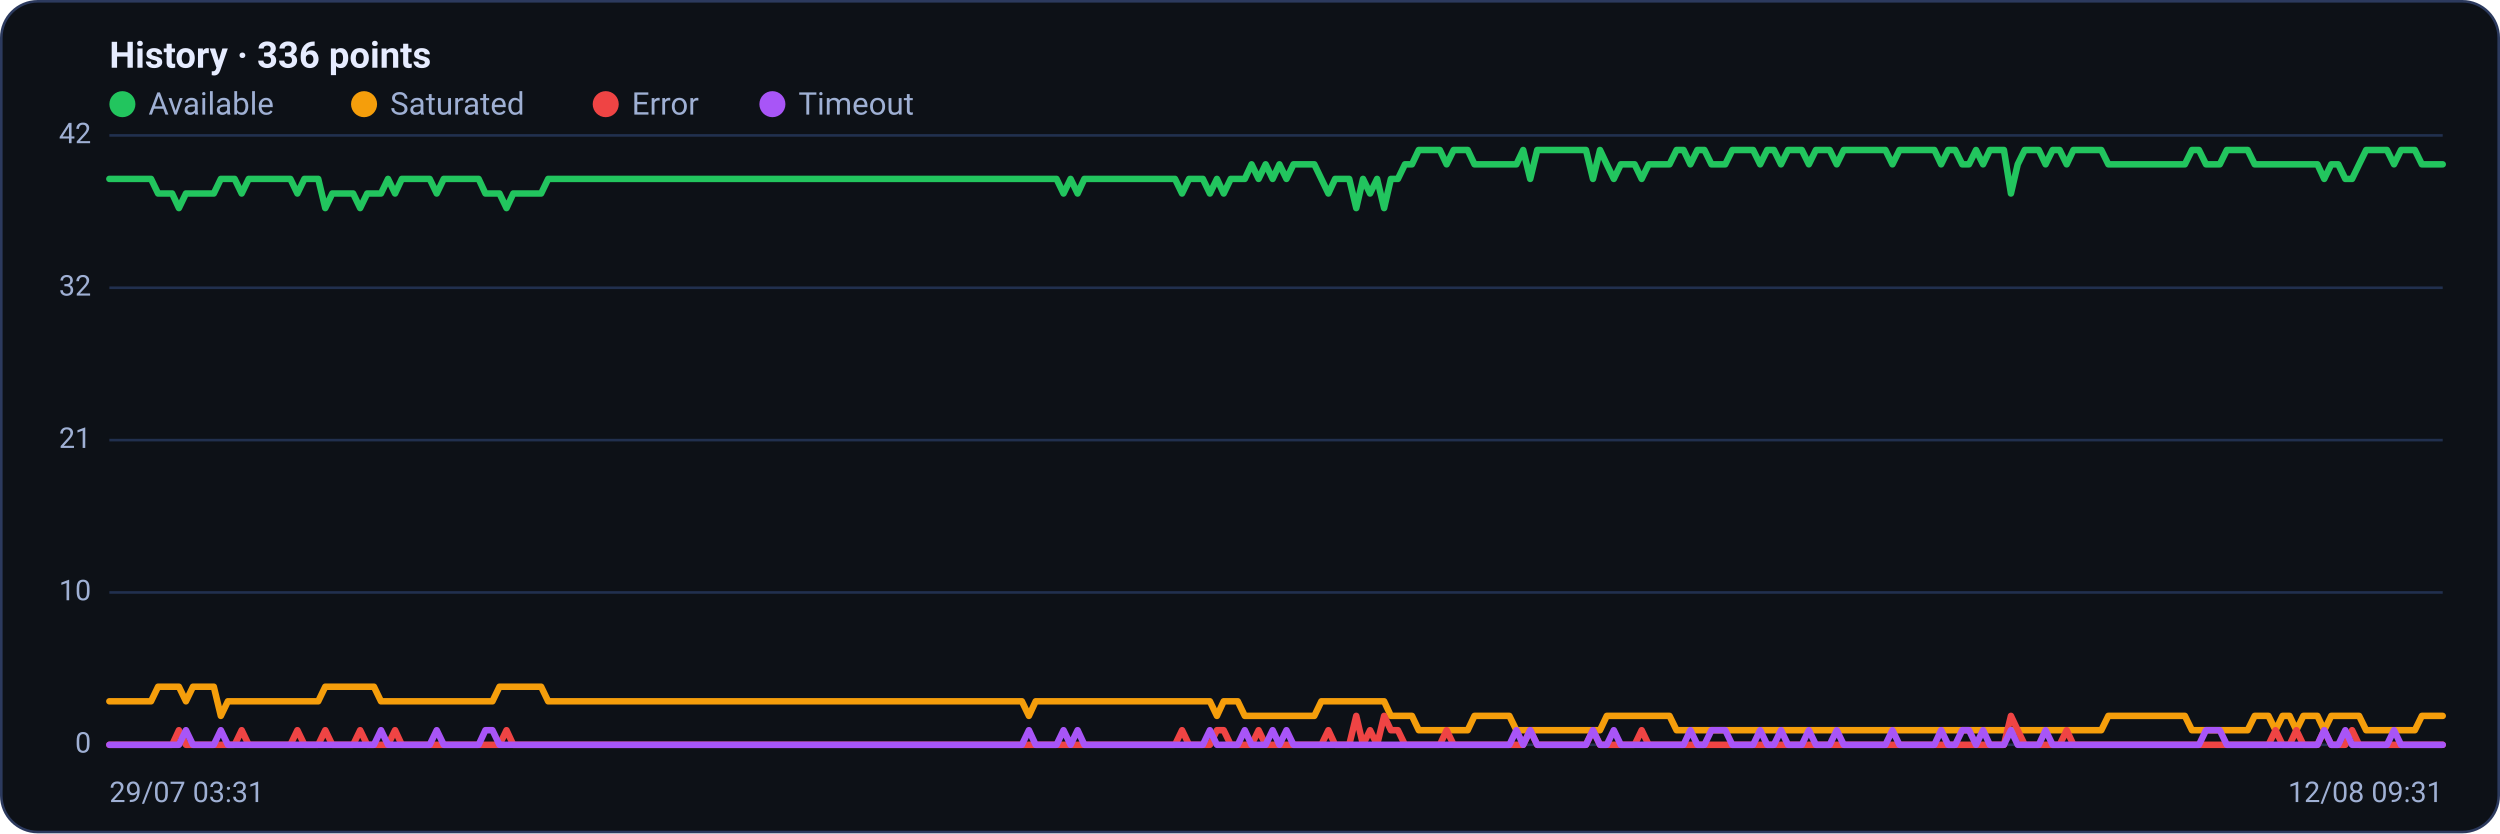
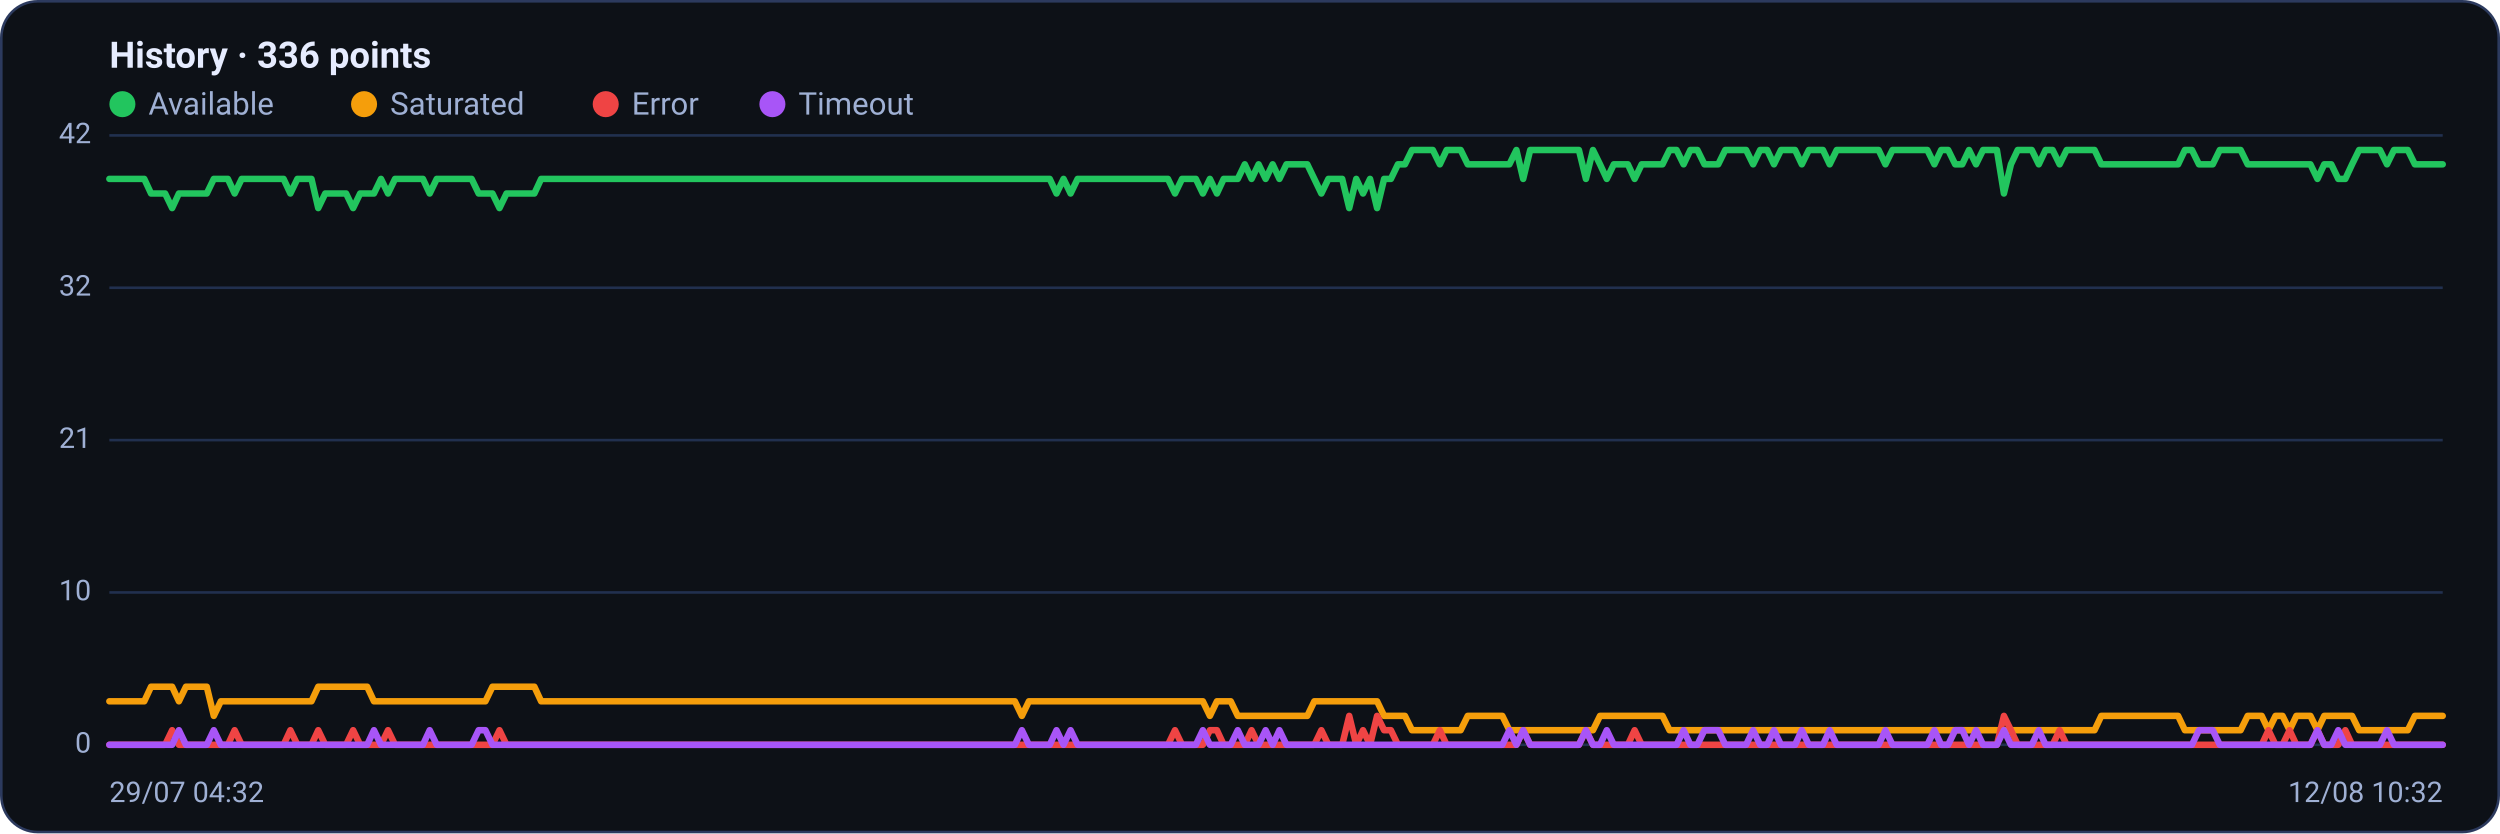
<svg xmlns="http://www.w3.org/2000/svg" viewBox="0 0 960 320" width="960" height="320" font-family="Segoe UI, system-ui, -apple-system, Roboto, Helvetica, Arial, sans-serif" role="img" aria-label="Availability history per region">
  <rect x="0.5" y="0.5" width="959" height="319" rx="14" fill="#0d1117" stroke="#2c3a5e" />
  <text x="42" y="26" font-size="14" font-weight="600" fill="#e6ecff">History · 336 points</text>
  <circle cx="47" cy="40" r="5" fill="#22c55e" />
  <text x="57" y="44" font-size="12" fill="#9fb0d4">Available</text>
  <circle cx="139.8" cy="40" r="5" fill="#f59e0b" />
  <text x="149.8" y="44" font-size="12" fill="#9fb0d4">Saturated</text>
  <circle cx="232.6" cy="40" r="5" fill="#ef4444" />
  <text x="242.6" y="44" font-size="12" fill="#9fb0d4">Error</text>
  <circle cx="296.6" cy="40" r="5" fill="#a855f7" />
  <text x="306.6" y="44" font-size="12" fill="#9fb0d4">Timeout</text>
  <line x1="42" y1="286.0" x2="938" y2="286.0" stroke="#21304f" stroke-width="1" />
  <text x="35" y="289.0" text-anchor="end" font-size="11" fill="#9fb0d4">0</text>
  <line x1="42" y1="227.5" x2="938" y2="227.5" stroke="#21304f" stroke-width="1" />
  <text x="35" y="230.5" text-anchor="end" font-size="11" fill="#9fb0d4">10</text>
  <line x1="42" y1="169.0" x2="938" y2="169.0" stroke="#21304f" stroke-width="1" />
  <text x="35" y="172.0" text-anchor="end" font-size="11" fill="#9fb0d4">21</text>
  <line x1="42" y1="110.5" x2="938" y2="110.5" stroke="#21304f" stroke-width="1" />
  <text x="35" y="113.5" text-anchor="end" font-size="11" fill="#9fb0d4">32</text>
  <line x1="42" y1="52.0" x2="938" y2="52.0" stroke="#21304f" stroke-width="1" />
  <text x="35" y="55.0" text-anchor="end" font-size="11" fill="#9fb0d4">42</text>
-   <polyline fill="none" stroke="#22c55e" stroke-width="2.5" stroke-linejoin="round" stroke-linecap="round" points="42.0,68.7 44.7,68.7 47.3,68.7 50.0,68.7 52.7,68.7 55.4,68.7 58.0,68.7 60.7,74.3 63.4,74.3 66.1,74.3 68.7,79.9 71.4,74.3 74.1,74.3 76.8,74.3 79.4,74.3 82.1,74.3 84.8,68.7 87.5,68.7 90.1,68.7 92.8,74.3 95.5,68.7 98.2,68.7 100.8,68.7 103.5,68.7 106.2,68.7 108.9,68.7 111.5,68.7 114.2,74.3 116.9,68.7 119.6,68.7 122.2,68.7 124.9,79.9 127.6,74.3 130.3,74.3 132.9,74.3 135.6,74.3 138.3,79.9 141.0,74.3 143.6,74.3 146.3,74.3 149.0,68.7 151.7,74.3 154.3,68.7 157.0,68.7 159.7,68.7 162.4,68.7 165.0,68.7 167.7,74.3 170.4,68.7 173.1,68.7 175.7,68.7 178.4,68.7 181.1,68.7 183.8,68.7 186.4,74.3 189.1,74.3 191.8,74.3 194.5,79.9 197.1,74.3 199.8,74.3 202.5,74.3 205.2,74.3 207.8,74.3 210.5,68.7 213.2,68.7 215.9,68.7 218.5,68.7 221.2,68.7 223.9,68.7 226.5,68.7 229.2,68.7 231.9,68.7 234.6,68.7 237.2,68.7 239.9,68.7 242.6,68.7 245.3,68.7 247.9,68.7 250.6,68.7 253.3,68.7 256.0,68.7 258.6,68.7 261.3,68.7 264.0,68.7 266.7,68.7 269.3,68.7 272.0,68.7 274.7,68.7 277.4,68.7 280.0,68.7 282.7,68.7 285.4,68.7 288.1,68.7 290.7,68.7 293.4,68.7 296.1,68.7 298.8,68.7 301.4,68.7 304.1,68.7 306.8,68.7 309.5,68.7 312.1,68.7 314.8,68.7 317.5,68.7 320.2,68.7 322.8,68.7 325.5,68.7 328.2,68.7 330.9,68.7 333.5,68.7 336.2,68.7 338.9,68.7 341.6,68.7 344.2,68.7 346.9,68.7 349.6,68.7 352.3,68.7 354.9,68.7 357.6,68.7 360.3,68.7 363.0,68.7 365.6,68.7 368.3,68.7 371.0,68.7 373.7,68.7 376.3,68.7 379.0,68.7 381.7,68.7 384.4,68.7 387.0,68.7 389.7,68.7 392.4,68.7 395.1,68.7 397.7,68.7 400.4,68.7 403.1,68.7 405.7,68.7 408.4,74.3 411.1,68.7 413.8,74.3 416.4,68.7 419.1,68.7 421.8,68.7 424.5,68.7 427.1,68.7 429.8,68.7 432.5,68.7 435.2,68.7 437.8,68.7 440.5,68.7 443.2,68.7 445.9,68.7 448.5,68.7 451.2,68.7 453.9,74.3 456.6,68.7 459.2,68.7 461.9,68.7 464.6,74.3 467.3,68.7 469.9,74.3 472.6,68.7 475.3,68.7 478.0,68.7 480.6,63.1 483.3,68.7 486.0,63.1 488.7,68.7 491.3,63.1 494.0,68.7 496.7,63.1 499.4,63.1 502.0,63.1 504.7,63.1 507.4,68.7 510.1,74.3 512.7,68.7 515.4,68.7 518.1,68.7 520.8,79.9 523.4,68.7 526.1,74.3 528.8,68.7 531.5,79.9 534.1,68.7 536.8,68.7 539.5,63.1 542.2,63.1 544.8,57.6 547.5,57.6 550.2,57.6 552.9,57.6 555.5,63.1 558.2,57.6 560.9,57.6 563.6,57.6 566.2,63.1 568.9,63.1 571.6,63.1 574.3,63.1 576.9,63.1 579.6,63.1 582.3,63.1 584.9,57.6 587.6,68.7 590.3,57.6 593.0,57.6 595.6,57.6 598.3,57.6 601.0,57.6 603.7,57.6 606.3,57.6 609.0,57.6 611.7,68.7 614.4,57.6 617.0,63.1 619.7,68.7 622.4,63.1 625.1,63.1 627.7,63.1 630.4,68.7 633.1,63.1 635.8,63.1 638.4,63.1 641.1,63.1 643.8,57.6 646.5,57.6 649.1,63.1 651.8,57.6 654.5,57.6 657.2,63.1 659.8,63.1 662.5,63.1 665.2,57.6 667.9,57.6 670.5,57.6 673.2,57.6 675.9,63.1 678.6,57.6 681.2,57.6 683.9,63.1 686.6,57.6 689.3,57.6 691.9,57.6 694.6,63.1 697.3,57.6 700.0,57.6 702.6,57.6 705.3,63.1 708.0,57.6 710.7,57.6 713.3,57.6 716.0,57.6 718.7,57.6 721.4,57.6 724.0,57.6 726.7,63.1 729.4,57.6 732.1,57.6 734.7,57.6 737.4,57.6 740.1,57.6 742.8,57.6 745.4,63.1 748.1,57.6 750.8,57.6 753.5,63.1 756.1,63.1 758.8,57.6 761.5,63.1 764.1,57.6 766.8,57.6 769.5,57.6 772.2,74.3 774.8,63.1 777.5,57.6 780.2,57.6 782.9,57.6 785.5,63.1 788.2,57.6 790.9,57.6 793.6,63.1 796.2,57.6 798.9,57.6 801.6,57.6 804.3,57.6 806.9,57.6 809.6,63.1 812.3,63.1 815.0,63.1 817.6,63.1 820.3,63.1 823.0,63.1 825.7,63.1 828.3,63.1 831.0,63.1 833.7,63.1 836.4,63.1 839.0,63.1 841.7,57.6 844.4,57.6 847.1,63.1 849.7,63.1 852.4,63.1 855.1,57.6 857.8,57.6 860.4,57.6 863.1,57.6 865.8,63.1 868.5,63.1 871.1,63.1 873.8,63.1 876.5,63.1 879.2,63.1 881.8,63.1 884.5,63.1 887.2,63.1 889.9,63.1 892.5,68.7 895.2,63.1 897.9,63.1 900.6,68.7 903.2,68.7 905.9,63.1 908.6,57.6 911.3,57.6 913.9,57.6 916.6,57.6 919.3,63.1 922.0,57.6 924.6,57.6 927.3,57.6 930.0,63.1 932.7,63.1 935.3,63.1 938.0,63.1" />
-   <polyline fill="none" stroke="#f59e0b" stroke-width="2.5" stroke-linejoin="round" stroke-linecap="round" points="42.0,269.3 44.7,269.3 47.3,269.3 50.0,269.3 52.7,269.3 55.4,269.3 58.0,269.3 60.7,263.7 63.4,263.7 66.1,263.7 68.7,263.7 71.4,269.3 74.1,263.7 76.8,263.7 79.4,263.7 82.1,263.7 84.8,274.9 87.5,269.3 90.1,269.3 92.8,269.3 95.5,269.3 98.2,269.3 100.8,269.3 103.5,269.3 106.2,269.3 108.9,269.3 111.5,269.3 114.2,269.3 116.9,269.3 119.6,269.3 122.2,269.3 124.9,263.7 127.6,263.7 130.3,263.7 132.9,263.7 135.6,263.7 138.3,263.7 141.0,263.7 143.6,263.7 146.3,269.3 149.0,269.3 151.7,269.3 154.3,269.3 157.0,269.3 159.7,269.3 162.4,269.3 165.0,269.3 167.7,269.3 170.4,269.3 173.1,269.3 175.7,269.3 178.4,269.3 181.1,269.3 183.8,269.3 186.4,269.3 189.1,269.3 191.8,263.7 194.5,263.7 197.1,263.7 199.8,263.7 202.5,263.7 205.2,263.7 207.8,263.7 210.5,269.3 213.2,269.3 215.9,269.3 218.5,269.3 221.2,269.3 223.9,269.3 226.5,269.3 229.2,269.3 231.9,269.3 234.6,269.3 237.2,269.3 239.9,269.3 242.6,269.3 245.3,269.3 247.9,269.3 250.6,269.3 253.3,269.3 256.0,269.3 258.6,269.3 261.3,269.3 264.0,269.3 266.7,269.3 269.3,269.3 272.0,269.3 274.7,269.3 277.4,269.3 280.0,269.3 282.7,269.3 285.4,269.3 288.1,269.3 290.7,269.3 293.4,269.3 296.1,269.3 298.8,269.3 301.4,269.3 304.1,269.3 306.8,269.3 309.5,269.3 312.1,269.3 314.8,269.3 317.5,269.3 320.2,269.3 322.8,269.3 325.5,269.3 328.2,269.3 330.9,269.3 333.5,269.3 336.2,269.3 338.9,269.3 341.6,269.3 344.2,269.3 346.9,269.3 349.6,269.3 352.3,269.3 354.9,269.3 357.6,269.3 360.3,269.3 363.0,269.3 365.6,269.3 368.3,269.3 371.0,269.3 373.7,269.3 376.3,269.3 379.0,269.3 381.7,269.3 384.4,269.3 387.0,269.3 389.7,269.3 392.4,269.3 395.1,274.9 397.7,269.3 400.4,269.3 403.1,269.3 405.7,269.3 408.4,269.3 411.1,269.3 413.8,269.3 416.4,269.3 419.1,269.3 421.8,269.3 424.5,269.3 427.1,269.3 429.8,269.3 432.5,269.3 435.2,269.3 437.8,269.3 440.5,269.3 443.2,269.3 445.9,269.3 448.5,269.3 451.2,269.3 453.9,269.3 456.6,269.3 459.2,269.3 461.9,269.3 464.6,269.3 467.3,274.9 469.9,269.3 472.6,269.3 475.3,269.3 478.0,274.9 480.6,274.9 483.3,274.9 486.0,274.9 488.7,274.9 491.3,274.9 494.0,274.9 496.7,274.9 499.4,274.9 502.0,274.9 504.7,274.9 507.4,269.3 510.1,269.3 512.7,269.3 515.4,269.3 518.1,269.3 520.8,269.3 523.4,269.3 526.1,269.3 528.8,269.3 531.5,269.3 534.1,274.9 536.8,274.9 539.5,274.9 542.2,274.9 544.8,280.4 547.5,280.4 550.2,280.4 552.9,280.4 555.5,280.4 558.2,280.4 560.9,280.4 563.6,280.4 566.2,274.9 568.9,274.9 571.6,274.9 574.3,274.9 576.9,274.9 579.6,274.9 582.3,280.4 584.9,280.4 587.6,280.4 590.3,280.4 593.0,280.4 595.6,280.4 598.3,280.4 601.0,280.4 603.7,280.4 606.3,280.4 609.0,280.4 611.7,280.4 614.4,280.4 617.0,274.9 619.7,274.9 622.4,274.9 625.1,274.9 627.7,274.9 630.4,274.9 633.1,274.9 635.8,274.9 638.4,274.9 641.1,274.9 643.8,280.4 646.5,280.4 649.1,280.4 651.8,280.4 654.5,280.4 657.2,280.4 659.8,280.4 662.5,280.4 665.2,280.4 667.9,280.4 670.5,280.4 673.2,280.4 675.9,280.4 678.6,280.4 681.2,280.4 683.9,280.4 686.6,280.4 689.3,280.4 691.9,280.4 694.6,280.4 697.3,280.4 700.0,280.4 702.6,280.4 705.3,280.4 708.0,280.4 710.7,280.4 713.3,280.4 716.0,280.4 718.7,280.4 721.4,280.4 724.0,280.4 726.7,280.4 729.4,280.4 732.1,280.4 734.7,280.4 737.4,280.4 740.1,280.4 742.8,280.4 745.4,280.4 748.1,280.4 750.8,280.4 753.5,280.4 756.1,280.4 758.8,280.4 761.5,280.4 764.1,280.4 766.8,280.4 769.5,280.4 772.2,280.4 774.8,280.4 777.5,280.4 780.2,280.4 782.9,280.4 785.5,280.4 788.2,280.4 790.9,280.4 793.6,280.4 796.2,280.4 798.9,280.4 801.6,280.4 804.3,280.4 806.9,280.4 809.6,274.9 812.3,274.9 815.0,274.9 817.6,274.9 820.3,274.9 823.0,274.9 825.7,274.9 828.3,274.9 831.0,274.9 833.7,274.9 836.4,274.9 839.0,274.9 841.7,280.4 844.4,280.4 847.1,280.4 849.7,280.4 852.4,280.4 855.1,280.4 857.8,280.4 860.4,280.4 863.1,280.4 865.8,274.9 868.5,274.9 871.1,274.9 873.8,280.4 876.5,274.9 879.2,274.9 881.8,280.4 884.5,274.9 887.2,274.9 889.9,274.9 892.5,280.4 895.2,274.9 897.9,274.9 900.6,274.9 903.2,274.9 905.9,274.9 908.6,280.4 911.3,280.4 913.9,280.4 916.6,280.4 919.3,280.4 922.0,280.4 924.6,280.4 927.3,280.4 930.0,274.9 932.7,274.9 935.3,274.9 938.0,274.9" />
-   <polyline fill="none" stroke="#ef4444" stroke-width="2.5" stroke-linejoin="round" stroke-linecap="round" points="42.0,286.0 44.7,286.0 47.3,286.0 50.0,286.0 52.7,286.0 55.4,286.0 58.0,286.0 60.7,286.0 63.4,286.0 66.1,286.0 68.7,280.4 71.4,286.0 74.1,286.0 76.8,286.0 79.4,286.0 82.1,286.0 84.8,286.0 87.5,286.0 90.1,286.0 92.8,280.4 95.5,286.0 98.2,286.0 100.8,286.0 103.5,286.0 106.2,286.0 108.9,286.0 111.5,286.0 114.2,280.4 116.9,286.0 119.6,286.0 122.2,286.0 124.9,280.4 127.6,286.0 130.3,286.0 132.9,286.0 135.6,286.0 138.3,280.4 141.0,286.0 143.6,286.0 146.3,286.0 149.0,286.0 151.7,280.4 154.3,286.0 157.0,286.0 159.7,286.0 162.4,286.0 165.0,286.0 167.7,286.0 170.4,286.0 173.1,286.0 175.7,286.0 178.4,286.0 181.1,286.0 183.8,286.0 186.4,286.0 189.1,286.0 191.8,286.0 194.5,280.4 197.1,286.0 199.8,286.0 202.5,286.0 205.2,286.0 207.8,286.0 210.5,286.0 213.2,286.0 215.9,286.0 218.5,286.0 221.2,286.0 223.9,286.0 226.5,286.0 229.2,286.0 231.9,286.0 234.6,286.0 237.2,286.0 239.9,286.0 242.6,286.0 245.3,286.0 247.9,286.0 250.6,286.0 253.3,286.0 256.0,286.0 258.6,286.0 261.3,286.0 264.0,286.0 266.7,286.0 269.3,286.0 272.0,286.0 274.7,286.0 277.4,286.0 280.0,286.0 282.7,286.0 285.4,286.0 288.1,286.0 290.7,286.0 293.4,286.0 296.1,286.0 298.8,286.0 301.4,286.0 304.1,286.0 306.8,286.0 309.5,286.0 312.1,286.0 314.8,286.0 317.5,286.0 320.2,286.0 322.8,286.0 325.5,286.0 328.2,286.0 330.9,286.0 333.5,286.0 336.2,286.0 338.9,286.0 341.6,286.0 344.2,286.0 346.9,286.0 349.6,286.0 352.3,286.0 354.9,286.0 357.6,286.0 360.3,286.0 363.0,286.0 365.6,286.0 368.3,286.0 371.0,286.0 373.7,286.0 376.3,286.0 379.0,286.0 381.7,286.0 384.4,286.0 387.0,286.0 389.7,286.0 392.4,286.0 395.1,286.0 397.7,286.0 400.4,286.0 403.1,286.0 405.7,286.0 408.4,286.0 411.1,286.0 413.8,286.0 416.4,286.0 419.1,286.0 421.8,286.0 424.5,286.0 427.1,286.0 429.8,286.0 432.5,286.0 435.2,286.0 437.8,286.0 440.5,286.0 443.2,286.0 445.9,286.0 448.5,286.0 451.2,286.0 453.9,280.4 456.6,286.0 459.2,286.0 461.9,286.0 464.6,286.0 467.3,280.4 469.9,280.4 472.6,286.0 475.3,286.0 478.0,286.0 480.6,286.0 483.3,280.4 486.0,286.0 488.7,286.0 491.3,286.0 494.0,286.0 496.7,286.0 499.4,286.0 502.0,286.0 504.7,286.0 507.4,286.0 510.1,280.4 512.7,286.0 515.4,286.0 518.1,286.0 520.8,274.9 523.4,286.0 526.1,280.4 528.8,286.0 531.5,274.9 534.1,280.4 536.8,280.4 539.5,286.0 542.2,286.0 544.8,286.0 547.5,286.0 550.2,286.0 552.9,286.0 555.5,280.4 558.2,286.0 560.9,286.0 563.6,286.0 566.2,286.0 568.9,286.0 571.6,286.0 574.3,286.0 576.9,286.0 579.6,286.0 582.3,286.0 584.9,286.0 587.6,280.4 590.3,286.0 593.0,286.0 595.6,286.0 598.3,286.0 601.0,286.0 603.7,286.0 606.3,286.0 609.0,286.0 611.7,280.4 614.4,286.0 617.0,286.0 619.7,286.0 622.4,286.0 625.1,286.0 627.7,286.0 630.4,280.4 633.1,286.0 635.8,286.0 638.4,286.0 641.1,286.0 643.8,286.0 646.5,286.0 649.1,286.0 651.8,286.0 654.5,286.0 657.2,286.0 659.8,286.0 662.5,286.0 665.2,286.0 667.9,286.0 670.5,286.0 673.2,286.0 675.9,286.0 678.6,286.0 681.2,286.0 683.9,286.0 686.6,286.0 689.3,286.0 691.9,286.0 694.6,286.0 697.3,286.0 700.0,286.0 702.6,286.0 705.3,286.0 708.0,286.0 710.7,286.0 713.3,286.0 716.0,286.0 718.7,286.0 721.4,286.0 724.0,286.0 726.7,286.0 729.4,286.0 732.1,286.0 734.7,286.0 737.4,286.0 740.1,286.0 742.8,286.0 745.4,286.0 748.1,286.0 750.8,286.0 753.5,286.0 756.1,286.0 758.8,286.0 761.5,286.0 764.1,286.0 766.8,286.0 769.5,286.0 772.2,274.9 774.8,280.4 777.5,286.0 780.2,286.0 782.9,286.0 785.5,286.0 788.2,286.0 790.9,286.0 793.6,280.4 796.2,286.0 798.9,286.0 801.6,286.0 804.3,286.0 806.9,286.0 809.6,286.0 812.3,286.0 815.0,286.0 817.6,286.0 820.3,286.0 823.0,286.0 825.7,286.0 828.3,286.0 831.0,286.0 833.7,286.0 836.4,286.0 839.0,286.0 841.7,286.0 844.4,286.0 847.1,286.0 849.7,286.0 852.4,286.0 855.1,286.0 857.8,286.0 860.4,286.0 863.1,286.0 865.8,286.0 868.5,286.0 871.1,286.0 873.8,280.4 876.5,286.0 879.2,286.0 881.8,280.4 884.5,286.0 887.2,286.0 889.9,286.0 892.5,280.4 895.2,286.0 897.9,286.0 900.6,286.0 903.2,280.4 905.9,286.0 908.6,286.0 911.3,286.0 913.9,286.0 916.6,286.0 919.3,286.0 922.0,286.0 924.6,286.0 927.3,286.0 930.0,286.0 932.7,286.0 935.3,286.0 938.0,286.0" />
-   <polyline fill="none" stroke="#a855f7" stroke-width="2.5" stroke-linejoin="round" stroke-linecap="round" points="42.0,286.0 44.7,286.0 47.3,286.0 50.0,286.0 52.7,286.0 55.4,286.0 58.0,286.0 60.7,286.0 63.4,286.0 66.1,286.0 68.7,286.0 71.4,280.4 74.1,286.0 76.8,286.0 79.4,286.0 82.1,286.0 84.8,280.4 87.5,286.0 90.1,286.0 92.8,286.0 95.5,286.0 98.2,286.0 100.8,286.0 103.5,286.0 106.2,286.0 108.9,286.0 111.5,286.0 114.2,286.0 116.9,286.0 119.6,286.0 122.2,286.0 124.9,286.0 127.6,286.0 130.3,286.0 132.9,286.0 135.6,286.0 138.3,286.0 141.0,286.0 143.6,286.0 146.3,280.4 149.0,286.0 151.7,286.0 154.3,286.0 157.0,286.0 159.7,286.0 162.4,286.0 165.0,286.0 167.7,280.4 170.4,286.0 173.1,286.0 175.7,286.0 178.4,286.0 181.1,286.0 183.8,286.0 186.4,280.4 189.1,280.4 191.8,286.0 194.5,286.0 197.1,286.0 199.8,286.0 202.5,286.0 205.2,286.0 207.8,286.0 210.5,286.0 213.2,286.0 215.9,286.0 218.5,286.0 221.2,286.0 223.9,286.0 226.5,286.0 229.2,286.0 231.9,286.0 234.6,286.0 237.2,286.0 239.9,286.0 242.6,286.0 245.3,286.0 247.9,286.0 250.6,286.0 253.3,286.0 256.0,286.0 258.6,286.0 261.3,286.0 264.0,286.0 266.7,286.0 269.3,286.0 272.0,286.0 274.7,286.0 277.4,286.0 280.0,286.0 282.7,286.0 285.4,286.0 288.1,286.0 290.7,286.0 293.4,286.0 296.1,286.0 298.8,286.0 301.4,286.0 304.1,286.0 306.8,286.0 309.5,286.0 312.1,286.0 314.8,286.0 317.5,286.0 320.2,286.0 322.8,286.0 325.5,286.0 328.2,286.0 330.9,286.0 333.5,286.0 336.2,286.0 338.9,286.0 341.6,286.0 344.2,286.0 346.9,286.0 349.6,286.0 352.3,286.0 354.9,286.0 357.6,286.0 360.3,286.0 363.0,286.0 365.6,286.0 368.3,286.0 371.0,286.0 373.7,286.0 376.3,286.0 379.0,286.0 381.7,286.0 384.4,286.0 387.0,286.0 389.7,286.0 392.4,286.0 395.1,280.4 397.7,286.0 400.4,286.0 403.1,286.0 405.7,286.0 408.4,280.4 411.1,286.0 413.8,280.4 416.4,286.0 419.1,286.0 421.8,286.0 424.5,286.0 427.1,286.0 429.8,286.0 432.5,286.0 435.2,286.0 437.8,286.0 440.5,286.0 443.2,286.0 445.9,286.0 448.5,286.0 451.2,286.0 453.9,286.0 456.6,286.0 459.2,286.0 461.9,286.0 464.6,280.4 467.3,286.0 469.9,286.0 472.6,286.0 475.3,286.0 478.0,280.4 480.6,286.0 483.3,286.0 486.0,286.0 488.7,280.4 491.3,286.0 494.0,280.4 496.7,286.0 499.4,286.0 502.0,286.0 504.7,286.0 507.4,286.0 510.1,286.0 512.7,286.0 515.4,286.0 518.1,286.0 520.8,286.0 523.4,286.0 526.1,286.0 528.8,286.0 531.5,286.0 534.1,286.0 536.8,286.0 539.5,286.0 542.2,286.0 544.8,286.0 547.5,286.0 550.2,286.0 552.9,286.0 555.5,286.0 558.2,286.0 560.9,286.0 563.6,286.0 566.2,286.0 568.9,286.0 571.6,286.0 574.3,286.0 576.9,286.0 579.6,286.0 582.3,280.4 584.9,286.0 587.6,280.4 590.3,286.0 593.0,286.0 595.6,286.0 598.3,286.0 601.0,286.0 603.7,286.0 606.3,286.0 609.0,286.0 611.7,280.4 614.4,286.0 617.0,286.0 619.7,280.4 622.4,286.0 625.1,286.0 627.7,286.0 630.4,286.0 633.1,286.0 635.8,286.0 638.4,286.0 641.1,286.0 643.8,286.0 646.5,286.0 649.1,280.4 651.8,286.0 654.5,286.0 657.2,280.4 659.8,280.4 662.5,280.4 665.2,286.0 667.9,286.0 670.5,286.0 673.2,286.0 675.9,280.4 678.6,286.0 681.2,286.0 683.9,280.4 686.6,286.0 689.3,286.0 691.9,286.0 694.6,280.4 697.3,286.0 700.0,286.0 702.6,286.0 705.3,280.4 708.0,286.0 710.7,286.0 713.3,286.0 716.0,286.0 718.7,286.0 721.4,286.0 724.0,286.0 726.7,280.4 729.4,286.0 732.1,286.0 734.7,286.0 737.4,286.0 740.1,286.0 742.8,286.0 745.4,280.4 748.1,286.0 750.8,286.0 753.5,280.4 756.1,280.4 758.8,286.0 761.5,280.4 764.1,286.0 766.8,286.0 769.5,286.0 772.2,280.4 774.8,286.0 777.5,286.0 780.2,286.0 782.9,286.0 785.5,280.4 788.2,286.0 790.9,286.0 793.6,286.0 796.2,286.0 798.9,286.0 801.6,286.0 804.3,286.0 806.9,286.0 809.6,286.0 812.3,286.0 815.0,286.0 817.6,286.0 820.3,286.0 823.0,286.0 825.7,286.0 828.3,286.0 831.0,286.0 833.7,286.0 836.4,286.0 839.0,286.0 841.7,286.0 844.4,286.0 847.1,280.4 849.7,280.4 852.4,280.4 855.1,286.0 857.8,286.0 860.4,286.0 863.1,286.0 865.8,286.0 868.5,286.0 871.1,286.0 873.8,286.0 876.5,286.0 879.2,286.0 881.8,286.0 884.5,286.0 887.2,286.0 889.9,286.0 892.5,280.4 895.2,286.0 897.9,286.0 900.6,280.4 903.2,286.0 905.9,286.0 908.6,286.0 911.3,286.0 913.9,286.0 916.6,286.0 919.3,280.4 922.0,286.0 924.6,286.0 927.3,286.0 930.0,286.0 932.7,286.0 935.3,286.0 938.0,286.0" />
-   <text x="42" y="308" font-size="11" fill="#9fb0d4">29/07 03:31</text>
-   <text x="938" y="308" text-anchor="end" font-size="11" fill="#9fb0d4">12/08 09:31</text>
+   <polyline fill="none" stroke="#22c55e" stroke-width="2.5" stroke-linejoin="round" stroke-linecap="round" points="42.0,68.7 44.7,68.7 47.3,68.7 50.0,68.7 52.7,68.7 55.4,68.7 58.0,74.3 60.7,74.3 63.4,74.3 66.1,79.9 68.7,74.3 71.4,74.3 74.1,74.3 76.8,74.3 79.4,74.3 82.1,68.7 84.8,68.7 87.5,68.7 90.1,74.3 92.8,68.7 95.5,68.7 98.2,68.7 100.8,68.7 103.5,68.7 106.2,68.7 108.9,68.7 111.5,74.3 114.2,68.7 116.9,68.7 119.6,68.7 122.2,79.9 124.9,74.3 127.6,74.3 130.3,74.3 132.9,74.3 135.6,79.9 138.3,74.3 141.0,74.3 143.6,74.3 146.3,68.7 149.0,74.3 151.7,68.7 154.3,68.7 157.0,68.7 159.7,68.7 162.4,68.7 165.0,74.3 167.7,68.7 170.4,68.7 173.1,68.7 175.7,68.7 178.4,68.7 181.1,68.7 183.8,74.3 186.4,74.3 189.1,74.3 191.8,79.9 194.5,74.3 197.1,74.3 199.8,74.3 202.5,74.3 205.2,74.3 207.8,68.7 210.5,68.7 213.2,68.7 215.9,68.7 218.5,68.7 221.2,68.7 223.9,68.7 226.5,68.7 229.2,68.7 231.9,68.7 234.6,68.7 237.2,68.7 239.9,68.7 242.6,68.7 245.3,68.7 247.9,68.7 250.6,68.7 253.3,68.7 256.0,68.7 258.6,68.7 261.3,68.7 264.0,68.7 266.7,68.7 269.3,68.7 272.0,68.7 274.7,68.7 277.4,68.7 280.0,68.7 282.7,68.7 285.4,68.7 288.1,68.7 290.7,68.7 293.4,68.7 296.1,68.7 298.8,68.7 301.4,68.7 304.1,68.7 306.8,68.7 309.5,68.7 312.1,68.7 314.8,68.7 317.5,68.7 320.2,68.7 322.8,68.7 325.5,68.7 328.2,68.7 330.9,68.7 333.5,68.7 336.2,68.7 338.9,68.7 341.6,68.7 344.2,68.7 346.9,68.7 349.6,68.7 352.3,68.7 354.9,68.7 357.6,68.7 360.3,68.7 363.0,68.7 365.6,68.7 368.3,68.7 371.0,68.7 373.7,68.7 376.3,68.7 379.0,68.7 381.7,68.7 384.4,68.7 387.0,68.7 389.7,68.7 392.4,68.7 395.1,68.7 397.7,68.7 400.4,68.7 403.1,68.7 405.7,74.3 408.4,68.7 411.1,74.3 413.8,68.7 416.4,68.7 419.1,68.7 421.8,68.7 424.5,68.7 427.1,68.7 429.8,68.7 432.5,68.7 435.2,68.7 437.8,68.7 440.5,68.7 443.2,68.7 445.9,68.7 448.5,68.7 451.2,74.3 453.9,68.7 456.6,68.7 459.2,68.7 461.9,74.3 464.6,68.7 467.3,74.3 469.9,68.7 472.6,68.7 475.3,68.7 478.0,63.1 480.6,68.7 483.3,63.1 486.0,68.7 488.7,63.1 491.3,68.7 494.0,63.1 496.7,63.1 499.4,63.1 502.0,63.1 504.7,68.7 507.4,74.3 510.1,68.7 512.7,68.7 515.4,68.7 518.1,79.9 520.8,68.7 523.4,74.3 526.1,68.7 528.8,79.9 531.5,68.7 534.1,68.7 536.8,63.1 539.5,63.1 542.2,57.6 544.8,57.6 547.5,57.6 550.2,57.6 552.9,63.1 555.5,57.6 558.2,57.6 560.9,57.6 563.6,63.1 566.2,63.1 568.9,63.1 571.6,63.1 574.3,63.1 576.9,63.1 579.6,63.1 582.3,57.6 584.9,68.7 587.6,57.6 590.3,57.6 593.0,57.6 595.6,57.6 598.3,57.6 601.0,57.6 603.7,57.6 606.3,57.6 609.0,68.7 611.7,57.6 614.4,63.1 617.0,68.7 619.7,63.1 622.4,63.1 625.1,63.1 627.7,68.7 630.4,63.1 633.1,63.1 635.8,63.1 638.4,63.1 641.1,57.6 643.8,57.6 646.5,63.1 649.1,57.6 651.8,57.6 654.5,63.1 657.2,63.1 659.8,63.1 662.5,57.6 665.2,57.6 667.9,57.6 670.5,57.6 673.2,63.1 675.9,57.6 678.6,57.6 681.2,63.1 683.9,57.6 686.6,57.6 689.3,57.6 691.9,63.1 694.6,57.6 697.3,57.6 700.0,57.6 702.6,63.1 705.3,57.6 708.0,57.6 710.7,57.6 713.3,57.6 716.0,57.6 718.7,57.6 721.4,57.6 724.0,63.1 726.7,57.6 729.4,57.6 732.1,57.6 734.7,57.6 737.4,57.6 740.1,57.6 742.8,63.1 745.4,57.6 748.1,57.6 750.8,63.1 753.5,63.1 756.1,57.6 758.8,63.1 761.5,57.6 764.1,57.6 766.8,57.6 769.5,74.3 772.2,63.1 774.8,57.6 777.5,57.6 780.2,57.6 782.9,63.1 785.5,57.6 788.2,57.6 790.9,63.1 793.6,57.6 796.2,57.6 798.9,57.6 801.6,57.6 804.3,57.6 806.9,63.1 809.6,63.1 812.3,63.1 815.0,63.1 817.6,63.1 820.3,63.1 823.0,63.1 825.7,63.1 828.3,63.1 831.0,63.1 833.7,63.1 836.4,63.1 839.0,57.6 841.7,57.6 844.4,63.1 847.1,63.1 849.7,63.1 852.4,57.6 855.1,57.6 857.8,57.6 860.4,57.6 863.1,63.1 865.8,63.1 868.5,63.1 871.1,63.1 873.8,63.1 876.5,63.1 879.2,63.1 881.8,63.1 884.5,63.1 887.2,63.1 889.9,68.7 892.5,63.1 895.2,63.1 897.9,68.7 900.6,68.7 903.2,63.1 905.9,57.6 908.6,57.6 911.3,57.6 913.9,57.6 916.6,63.1 919.3,57.6 922.0,57.6 924.6,57.6 927.3,63.1 930.0,63.1 932.7,63.1 935.3,63.1 938.0,63.1" />
+   <polyline fill="none" stroke="#f59e0b" stroke-width="2.5" stroke-linejoin="round" stroke-linecap="round" points="42.0,269.3 44.7,269.3 47.3,269.3 50.0,269.3 52.7,269.3 55.4,269.3 58.0,263.7 60.7,263.7 63.4,263.7 66.1,263.7 68.7,269.3 71.4,263.7 74.1,263.7 76.8,263.7 79.4,263.7 82.1,274.9 84.8,269.3 87.5,269.3 90.1,269.3 92.8,269.3 95.5,269.3 98.2,269.3 100.8,269.3 103.5,269.3 106.2,269.3 108.9,269.3 111.5,269.3 114.2,269.3 116.9,269.3 119.6,269.3 122.2,263.7 124.9,263.7 127.6,263.7 130.3,263.7 132.9,263.7 135.6,263.7 138.3,263.7 141.0,263.7 143.6,269.3 146.3,269.3 149.0,269.3 151.7,269.3 154.3,269.3 157.0,269.3 159.7,269.3 162.4,269.3 165.0,269.3 167.7,269.3 170.4,269.3 173.1,269.3 175.7,269.3 178.4,269.3 181.1,269.3 183.8,269.3 186.4,269.3 189.1,263.7 191.8,263.7 194.5,263.7 197.1,263.7 199.8,263.7 202.5,263.7 205.2,263.7 207.8,269.3 210.5,269.3 213.2,269.3 215.9,269.3 218.5,269.3 221.2,269.3 223.9,269.3 226.5,269.3 229.2,269.3 231.9,269.3 234.6,269.3 237.2,269.3 239.9,269.3 242.6,269.3 245.3,269.3 247.9,269.3 250.6,269.3 253.3,269.3 256.0,269.3 258.6,269.3 261.3,269.3 264.0,269.3 266.7,269.3 269.3,269.3 272.0,269.3 274.7,269.3 277.4,269.3 280.0,269.3 282.7,269.3 285.4,269.3 288.1,269.3 290.7,269.3 293.4,269.3 296.1,269.3 298.8,269.3 301.4,269.3 304.1,269.3 306.8,269.3 309.5,269.3 312.1,269.3 314.8,269.3 317.5,269.3 320.2,269.3 322.8,269.3 325.5,269.3 328.2,269.3 330.9,269.3 333.5,269.3 336.2,269.3 338.9,269.3 341.6,269.3 344.2,269.3 346.9,269.3 349.6,269.3 352.3,269.3 354.9,269.3 357.6,269.3 360.3,269.3 363.0,269.3 365.6,269.3 368.3,269.3 371.0,269.3 373.7,269.3 376.3,269.3 379.0,269.3 381.7,269.3 384.4,269.3 387.0,269.3 389.7,269.3 392.4,274.9 395.1,269.3 397.7,269.3 400.4,269.3 403.1,269.3 405.7,269.3 408.4,269.3 411.1,269.3 413.8,269.3 416.4,269.3 419.1,269.3 421.8,269.3 424.5,269.3 427.1,269.3 429.8,269.3 432.5,269.3 435.2,269.3 437.8,269.3 440.5,269.3 443.2,269.3 445.9,269.3 448.5,269.3 451.2,269.3 453.9,269.3 456.6,269.3 459.2,269.3 461.9,269.3 464.6,274.9 467.3,269.3 469.9,269.3 472.6,269.3 475.3,274.9 478.0,274.9 480.6,274.9 483.3,274.9 486.0,274.9 488.7,274.9 491.3,274.9 494.0,274.9 496.7,274.9 499.4,274.9 502.0,274.9 504.7,269.3 507.4,269.3 510.1,269.3 512.7,269.3 515.4,269.3 518.1,269.3 520.8,269.3 523.4,269.3 526.1,269.3 528.8,269.3 531.5,274.9 534.1,274.9 536.8,274.9 539.5,274.9 542.2,280.4 544.8,280.4 547.5,280.4 550.2,280.4 552.9,280.4 555.5,280.4 558.2,280.4 560.9,280.4 563.6,274.9 566.2,274.9 568.9,274.9 571.6,274.9 574.3,274.9 576.9,274.9 579.6,280.4 582.3,280.4 584.9,280.4 587.6,280.4 590.3,280.4 593.0,280.4 595.6,280.4 598.3,280.4 601.0,280.4 603.7,280.4 606.3,280.4 609.0,280.4 611.7,280.4 614.4,274.9 617.0,274.9 619.7,274.9 622.4,274.9 625.1,274.9 627.7,274.9 630.4,274.9 633.1,274.9 635.8,274.9 638.4,274.9 641.1,280.4 643.8,280.4 646.5,280.4 649.1,280.4 651.8,280.4 654.5,280.4 657.2,280.4 659.8,280.4 662.5,280.4 665.2,280.4 667.9,280.4 670.5,280.4 673.2,280.4 675.9,280.4 678.6,280.4 681.2,280.4 683.9,280.4 686.6,280.4 689.3,280.4 691.9,280.4 694.6,280.4 697.3,280.4 700.0,280.4 702.6,280.4 705.3,280.4 708.0,280.4 710.7,280.4 713.3,280.4 716.0,280.4 718.7,280.4 721.4,280.4 724.0,280.4 726.7,280.4 729.4,280.4 732.1,280.4 734.7,280.4 737.4,280.4 740.1,280.4 742.8,280.4 745.4,280.4 748.1,280.4 750.8,280.4 753.5,280.4 756.1,280.4 758.8,280.4 761.5,280.4 764.1,280.4 766.8,280.4 769.5,280.4 772.2,280.4 774.8,280.4 777.5,280.4 780.2,280.4 782.9,280.4 785.5,280.4 788.2,280.4 790.9,280.4 793.6,280.4 796.2,280.4 798.9,280.4 801.6,280.4 804.3,280.4 806.9,274.9 809.6,274.9 812.3,274.9 815.0,274.9 817.6,274.9 820.3,274.9 823.0,274.9 825.7,274.9 828.3,274.9 831.0,274.9 833.7,274.9 836.4,274.9 839.0,280.4 841.7,280.4 844.4,280.4 847.1,280.4 849.7,280.4 852.4,280.4 855.1,280.4 857.8,280.4 860.4,280.4 863.1,274.9 865.8,274.9 868.5,274.9 871.1,280.4 873.8,274.9 876.5,274.9 879.2,280.4 881.8,274.9 884.5,274.9 887.2,274.9 889.9,280.4 892.5,274.9 895.2,274.9 897.9,274.9 900.6,274.9 903.2,274.9 905.9,280.4 908.6,280.4 911.3,280.4 913.9,280.4 916.6,280.4 919.3,280.4 922.0,280.4 924.6,280.4 927.3,274.9 930.0,274.9 932.7,274.9 935.3,274.9 938.0,274.9" />
+   <polyline fill="none" stroke="#ef4444" stroke-width="2.5" stroke-linejoin="round" stroke-linecap="round" points="42.0,286.0 44.7,286.0 47.3,286.0 50.0,286.0 52.7,286.0 55.4,286.0 58.0,286.0 60.7,286.0 63.4,286.0 66.1,280.4 68.7,286.0 71.4,286.0 74.1,286.0 76.8,286.0 79.4,286.0 82.1,286.0 84.8,286.0 87.5,286.0 90.1,280.4 92.8,286.0 95.5,286.0 98.2,286.0 100.8,286.0 103.5,286.0 106.2,286.0 108.9,286.0 111.5,280.4 114.2,286.0 116.9,286.0 119.6,286.0 122.2,280.4 124.9,286.0 127.6,286.0 130.3,286.0 132.9,286.0 135.6,280.4 138.3,286.0 141.0,286.0 143.6,286.0 146.3,286.0 149.0,280.4 151.7,286.0 154.3,286.0 157.0,286.0 159.7,286.0 162.4,286.0 165.0,286.0 167.7,286.0 170.4,286.0 173.1,286.0 175.7,286.0 178.4,286.0 181.1,286.0 183.8,286.0 186.4,286.0 189.1,286.0 191.8,280.4 194.5,286.0 197.1,286.0 199.8,286.0 202.5,286.0 205.2,286.0 207.8,286.0 210.5,286.0 213.2,286.0 215.9,286.0 218.5,286.0 221.2,286.0 223.9,286.0 226.5,286.0 229.2,286.0 231.9,286.0 234.6,286.0 237.2,286.0 239.9,286.0 242.6,286.0 245.3,286.0 247.9,286.0 250.6,286.0 253.3,286.0 256.0,286.0 258.6,286.0 261.3,286.0 264.0,286.0 266.7,286.0 269.3,286.0 272.0,286.0 274.7,286.0 277.4,286.0 280.0,286.0 282.7,286.0 285.4,286.0 288.1,286.0 290.7,286.0 293.4,286.0 296.1,286.0 298.8,286.0 301.4,286.0 304.1,286.0 306.8,286.0 309.5,286.0 312.1,286.0 314.8,286.0 317.5,286.0 320.2,286.0 322.8,286.0 325.5,286.0 328.2,286.0 330.9,286.0 333.5,286.0 336.2,286.0 338.9,286.0 341.6,286.0 344.2,286.0 346.9,286.0 349.6,286.0 352.3,286.0 354.9,286.0 357.6,286.0 360.3,286.0 363.0,286.0 365.6,286.0 368.3,286.0 371.0,286.0 373.7,286.0 376.3,286.0 379.0,286.0 381.7,286.0 384.4,286.0 387.0,286.0 389.7,286.0 392.4,286.0 395.1,286.0 397.7,286.0 400.4,286.0 403.1,286.0 405.7,286.0 408.4,286.0 411.1,286.0 413.8,286.0 416.4,286.0 419.1,286.0 421.8,286.0 424.5,286.0 427.1,286.0 429.8,286.0 432.5,286.0 435.2,286.0 437.8,286.0 440.5,286.0 443.2,286.0 445.9,286.0 448.5,286.0 451.2,280.4 453.9,286.0 456.6,286.0 459.2,286.0 461.9,286.0 464.6,280.4 467.3,280.4 469.9,286.0 472.6,286.0 475.3,286.0 478.0,286.0 480.6,280.4 483.3,286.0 486.0,286.0 488.7,286.0 491.3,286.0 494.0,286.0 496.7,286.0 499.4,286.0 502.0,286.0 504.7,286.0 507.4,280.4 510.1,286.0 512.7,286.0 515.4,286.0 518.1,274.9 520.8,286.0 523.4,280.4 526.1,286.0 528.8,274.9 531.5,280.4 534.1,280.4 536.8,286.0 539.5,286.0 542.2,286.0 544.8,286.0 547.5,286.0 550.2,286.0 552.9,280.4 555.5,286.0 558.2,286.0 560.9,286.0 563.6,286.0 566.2,286.0 568.9,286.0 571.6,286.0 574.3,286.0 576.9,286.0 579.6,286.0 582.3,286.0 584.9,280.4 587.6,286.0 590.3,286.0 593.0,286.0 595.6,286.0 598.3,286.0 601.0,286.0 603.7,286.0 606.3,286.0 609.0,280.4 611.7,286.0 614.4,286.0 617.0,286.0 619.7,286.0 622.4,286.0 625.1,286.0 627.7,280.4 630.4,286.0 633.1,286.0 635.8,286.0 638.4,286.0 641.1,286.0 643.8,286.0 646.5,286.0 649.1,286.0 651.8,286.0 654.5,286.0 657.2,286.0 659.8,286.0 662.5,286.0 665.2,286.0 667.9,286.0 670.5,286.0 673.2,286.0 675.9,286.0 678.6,286.0 681.2,286.0 683.9,286.0 686.6,286.0 689.3,286.0 691.9,286.0 694.6,286.0 697.3,286.0 700.0,286.0 702.6,286.0 705.3,286.0 708.0,286.0 710.7,286.0 713.3,286.0 716.0,286.0 718.7,286.0 721.4,286.0 724.0,286.0 726.7,286.0 729.4,286.0 732.1,286.0 734.7,286.0 737.4,286.0 740.1,286.0 742.8,286.0 745.4,286.0 748.1,286.0 750.8,286.0 753.5,286.0 756.1,286.0 758.8,286.0 761.5,286.0 764.1,286.0 766.8,286.0 769.5,274.9 772.2,280.4 774.8,286.0 777.5,286.0 780.2,286.0 782.9,286.0 785.5,286.0 788.2,286.0 790.9,280.4 793.6,286.0 796.2,286.0 798.9,286.0 801.6,286.0 804.3,286.0 806.9,286.0 809.6,286.0 812.3,286.0 815.0,286.0 817.6,286.0 820.3,286.0 823.0,286.0 825.7,286.0 828.3,286.0 831.0,286.0 833.7,286.0 836.4,286.0 839.0,286.0 841.7,286.0 844.4,286.0 847.1,286.0 849.7,286.0 852.4,286.0 855.1,286.0 857.8,286.0 860.4,286.0 863.1,286.0 865.8,286.0 868.5,286.0 871.1,280.4 873.8,286.0 876.5,286.0 879.2,280.4 881.8,286.0 884.5,286.0 887.2,286.0 889.9,280.4 892.5,286.0 895.2,286.0 897.9,286.0 900.6,280.4 903.2,286.0 905.9,286.0 908.6,286.0 911.3,286.0 913.9,286.0 916.6,286.0 919.3,286.0 922.0,286.0 924.6,286.0 927.3,286.0 930.0,286.0 932.7,286.0 935.3,286.0 938.0,286.0" />
+   <polyline fill="none" stroke="#a855f7" stroke-width="2.5" stroke-linejoin="round" stroke-linecap="round" points="42.0,286.0 44.7,286.0 47.3,286.0 50.0,286.0 52.7,286.0 55.4,286.0 58.0,286.0 60.7,286.0 63.4,286.0 66.1,286.0 68.7,280.4 71.4,286.0 74.1,286.0 76.8,286.0 79.4,286.0 82.1,280.4 84.8,286.0 87.5,286.0 90.1,286.0 92.8,286.0 95.5,286.0 98.2,286.0 100.8,286.0 103.5,286.0 106.2,286.0 108.9,286.0 111.5,286.0 114.2,286.0 116.9,286.0 119.6,286.0 122.2,286.0 124.9,286.0 127.6,286.0 130.3,286.0 132.9,286.0 135.6,286.0 138.3,286.0 141.0,286.0 143.6,280.4 146.3,286.0 149.0,286.0 151.7,286.0 154.3,286.0 157.0,286.0 159.7,286.0 162.4,286.0 165.0,280.4 167.7,286.0 170.4,286.0 173.1,286.0 175.7,286.0 178.4,286.0 181.1,286.0 183.8,280.4 186.4,280.4 189.1,286.0 191.8,286.0 194.5,286.0 197.1,286.0 199.8,286.0 202.5,286.0 205.2,286.0 207.8,286.0 210.5,286.0 213.2,286.0 215.9,286.0 218.5,286.0 221.2,286.0 223.9,286.0 226.5,286.0 229.2,286.0 231.9,286.0 234.6,286.0 237.2,286.0 239.9,286.0 242.6,286.0 245.3,286.0 247.9,286.0 250.6,286.0 253.3,286.0 256.0,286.0 258.6,286.0 261.3,286.0 264.0,286.0 266.7,286.0 269.3,286.0 272.0,286.0 274.7,286.0 277.4,286.0 280.0,286.0 282.7,286.0 285.4,286.0 288.1,286.0 290.7,286.0 293.4,286.0 296.1,286.0 298.8,286.0 301.4,286.0 304.1,286.0 306.8,286.0 309.5,286.0 312.1,286.0 314.8,286.0 317.5,286.0 320.2,286.0 322.8,286.0 325.5,286.0 328.2,286.0 330.9,286.0 333.5,286.0 336.2,286.0 338.9,286.0 341.6,286.0 344.2,286.0 346.9,286.0 349.6,286.0 352.3,286.0 354.9,286.0 357.6,286.0 360.3,286.0 363.0,286.0 365.6,286.0 368.3,286.0 371.0,286.0 373.7,286.0 376.3,286.0 379.0,286.0 381.7,286.0 384.4,286.0 387.0,286.0 389.7,286.0 392.4,280.4 395.1,286.0 397.7,286.0 400.4,286.0 403.1,286.0 405.7,280.4 408.4,286.0 411.1,280.4 413.8,286.0 416.4,286.0 419.1,286.0 421.8,286.0 424.5,286.0 427.1,286.0 429.8,286.0 432.5,286.0 435.2,286.0 437.8,286.0 440.5,286.0 443.2,286.0 445.9,286.0 448.5,286.0 451.2,286.0 453.9,286.0 456.6,286.0 459.2,286.0 461.9,280.4 464.6,286.0 467.3,286.0 469.9,286.0 472.6,286.0 475.3,280.4 478.0,286.0 480.6,286.0 483.3,286.0 486.0,280.4 488.7,286.0 491.3,280.4 494.0,286.0 496.7,286.0 499.4,286.0 502.0,286.0 504.7,286.0 507.4,286.0 510.1,286.0 512.7,286.0 515.4,286.0 518.1,286.0 520.8,286.0 523.4,286.0 526.1,286.0 528.8,286.0 531.5,286.0 534.1,286.0 536.8,286.0 539.5,286.0 542.2,286.0 544.8,286.0 547.5,286.0 550.2,286.0 552.9,286.0 555.5,286.0 558.2,286.0 560.9,286.0 563.6,286.0 566.2,286.0 568.9,286.0 571.6,286.0 574.3,286.0 576.9,286.0 579.6,280.4 582.3,286.0 584.9,280.4 587.6,286.0 590.3,286.0 593.0,286.0 595.6,286.0 598.3,286.0 601.0,286.0 603.7,286.0 606.3,286.0 609.0,280.4 611.7,286.0 614.4,286.0 617.0,280.4 619.7,286.0 622.4,286.0 625.1,286.0 627.7,286.0 630.4,286.0 633.1,286.0 635.8,286.0 638.4,286.0 641.1,286.0 643.8,286.0 646.5,280.4 649.1,286.0 651.8,286.0 654.5,280.4 657.2,280.4 659.8,280.4 662.5,286.0 665.2,286.0 667.9,286.0 670.5,286.0 673.2,280.4 675.9,286.0 678.6,286.0 681.2,280.4 683.9,286.0 686.6,286.0 689.3,286.0 691.9,280.4 694.6,286.0 697.3,286.0 700.0,286.0 702.6,280.4 705.3,286.0 708.0,286.0 710.7,286.0 713.3,286.0 716.0,286.0 718.7,286.0 721.4,286.0 724.0,280.4 726.7,286.0 729.4,286.0 732.1,286.0 734.7,286.0 737.4,286.0 740.1,286.0 742.8,280.4 745.4,286.0 748.1,286.0 750.8,280.4 753.5,280.4 756.1,286.0 758.8,280.4 761.5,286.0 764.1,286.0 766.8,286.0 769.5,280.4 772.2,286.0 774.8,286.0 777.5,286.0 780.2,286.0 782.9,280.4 785.5,286.0 788.2,286.0 790.9,286.0 793.6,286.0 796.2,286.0 798.9,286.0 801.6,286.0 804.3,286.0 806.9,286.0 809.6,286.0 812.3,286.0 815.0,286.0 817.6,286.0 820.3,286.0 823.0,286.0 825.7,286.0 828.3,286.0 831.0,286.0 833.7,286.0 836.4,286.0 839.0,286.0 841.7,286.0 844.4,280.4 847.1,280.4 849.7,280.4 852.4,286.0 855.1,286.0 857.8,286.0 860.4,286.0 863.1,286.0 865.8,286.0 868.5,286.0 871.1,286.0 873.8,286.0 876.5,286.0 879.2,286.0 881.8,286.0 884.5,286.0 887.2,286.0 889.9,280.4 892.5,286.0 895.2,286.0 897.9,280.4 900.6,286.0 903.2,286.0 905.9,286.0 908.6,286.0 911.3,286.0 913.9,286.0 916.6,280.4 919.3,286.0 922.0,286.0 924.6,286.0 927.3,286.0 930.0,286.0 932.7,286.0 935.3,286.0 938.0,286.0" />
+   <text x="42" y="308" font-size="11" fill="#9fb0d4">29/07 04:32</text>
+   <text x="938" y="308" text-anchor="end" font-size="11" fill="#9fb0d4">12/08 10:32</text>
</svg>
